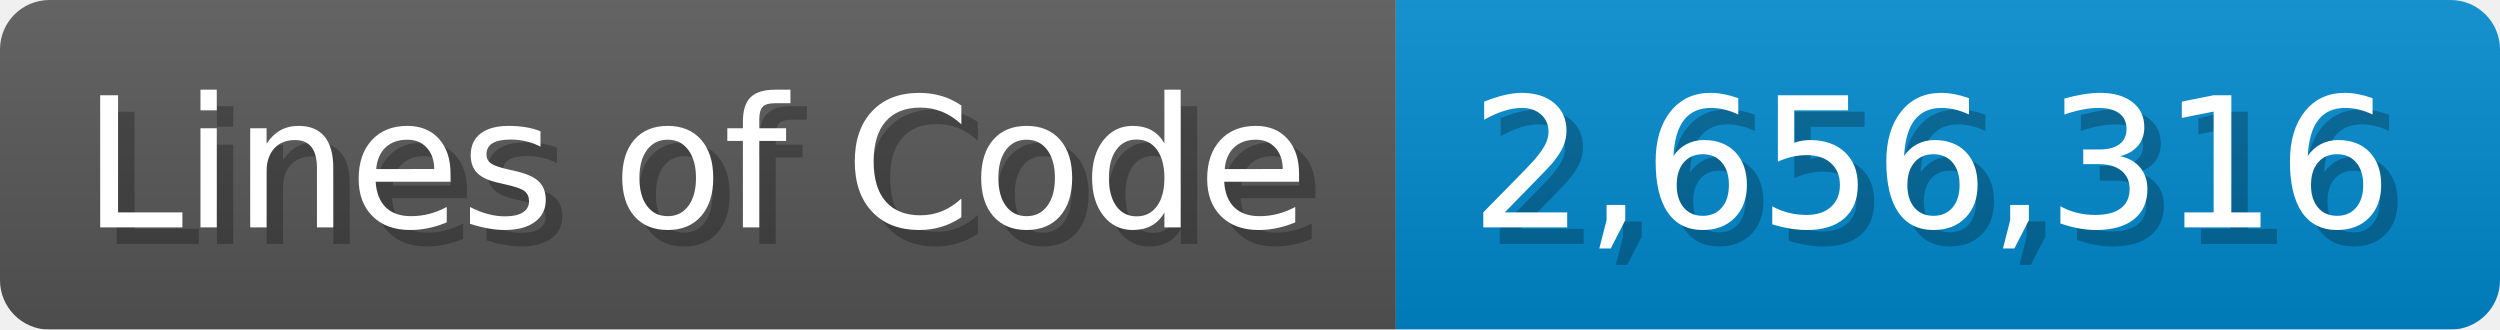
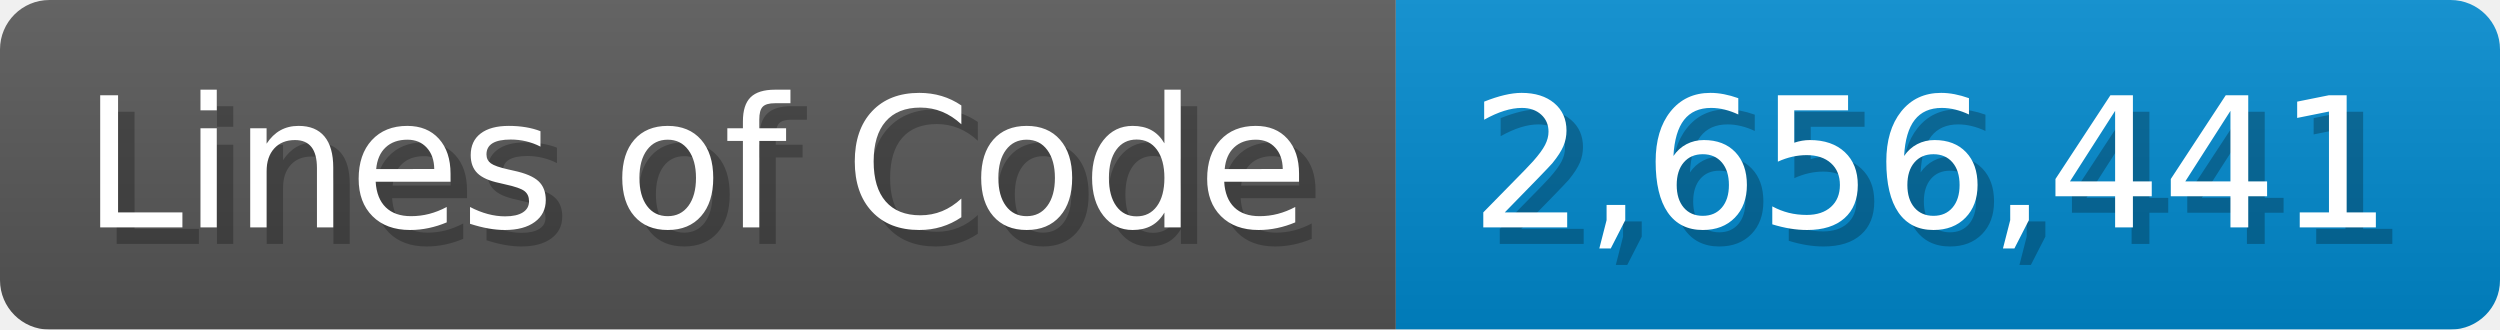
<svg xmlns="http://www.w3.org/2000/svg" width="151.7" height="20" viewBox="0 0 1517 200">
  <linearGradient id="a" x2="0" y2="100%">
    <stop offset="0" stop-opacity=".1" stop-color="#EEE" />
    <stop offset="1" stop-opacity=".1" />
  </linearGradient>
  <mask id="m">
    <rect width="1517" height="200" rx="30" fill="#FFF" />
  </mask>
  <g mask="url(#m)">
    <rect width="847" height="200" fill="#555" />
    <rect width="670" height="200" fill="#08C" x="847" />
    <rect width="1517" height="200" fill="url(#a)" />
  </g>
  <g fill="#fff" text-anchor="start" font-family="Verdana,DejaVu Sans,sans-serif" font-size="110">
    <text x="60" y="148" textLength="747" fill="#000" opacity="0.25">Lines of Code</text>
    <text x="50" y="138" textLength="747">Lines of Code</text>
-     <text x="902" y="148" textLength="570" fill="#000" opacity="0.25">2,656,316</text>
-     <text x="892" y="138" textLength="570">2,656,316</text>
+     <text x="902" y="148" textLength="570" fill="#000" opacity="0.25">2,656,441</text>
+     <text x="892" y="138" textLength="570">2,656,441</text>
  </g>
</svg>
